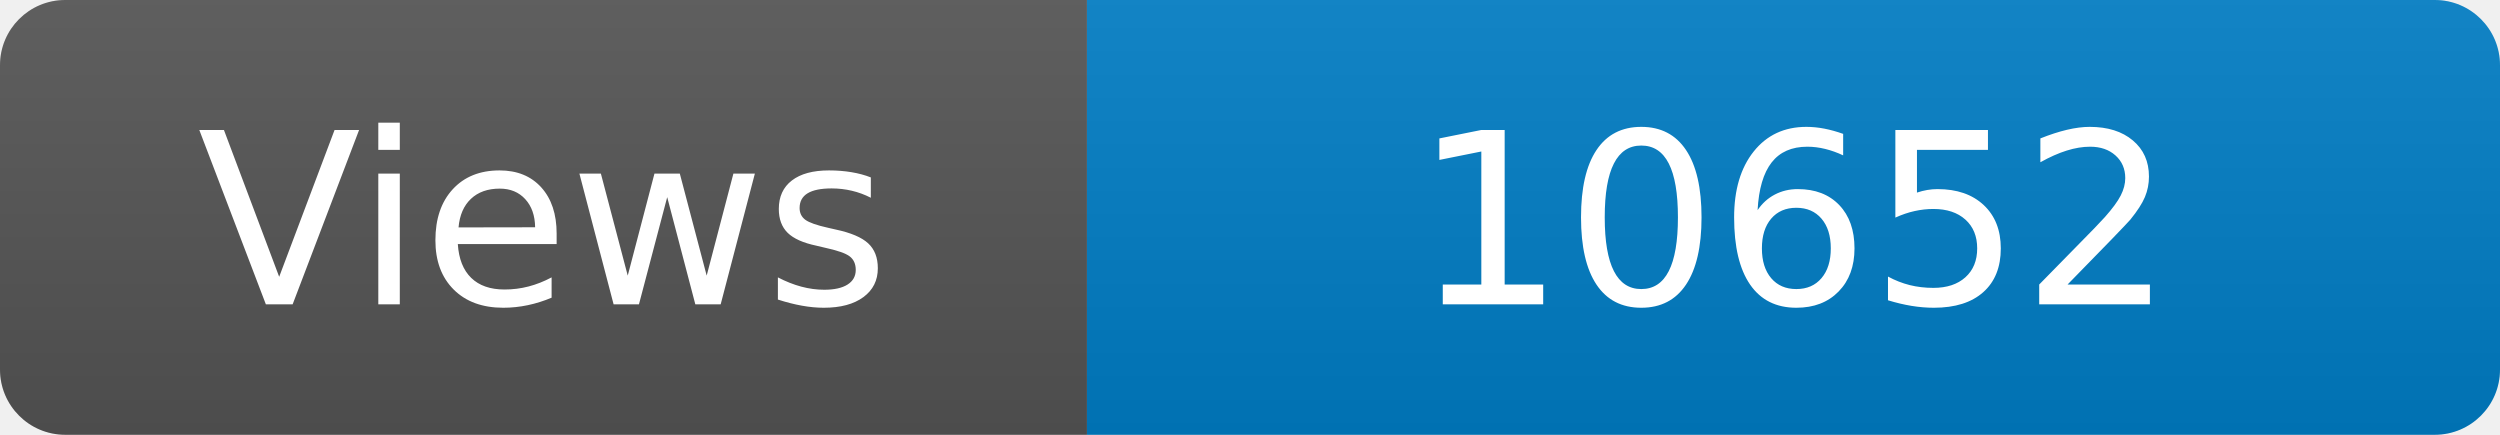
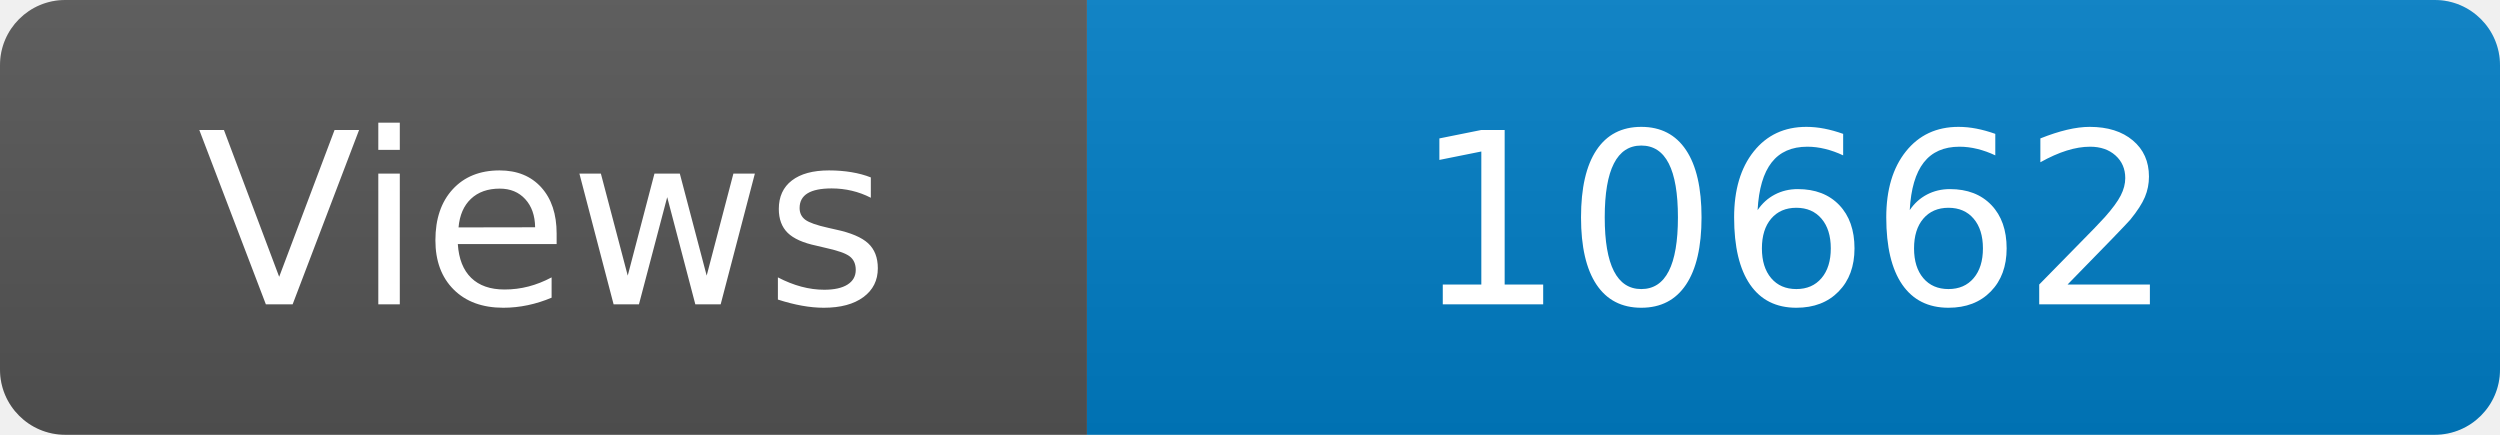
<svg xmlns="http://www.w3.org/2000/svg" width="115" height="20" role="img" aria-label="Maintained?: yes">
  <linearGradient id="s" x2="0" y2="100%">
    <stop offset="0" stop-color="#bbb" stop-opacity=".1" />
    <stop offset="1" stop-opacity=".1" />
  </linearGradient>
  <clipPath id="r">
    <rect width="115" height="20" rx="3" fill="#fff" />
  </clipPath>
  <g clip-path="url(#r)">
    <rect width="50" height="20" fill="#555" />
    <rect x="50" width="160" height="20" fill="#007ec6" />
    <rect width="115" height="20" fill="url(#s)" />
  </g>
  <g fill="#fff" text-anchor="middle" font-family="Verdana,Geneva,DejaVu Sans,sans-serif" font-size="110">
    <text x="250" y="140" transform="scale(.1)" fill="#fff">Views</text>
-     <text x="825" y="140" transform="scale(.1)" fill="#fff">10652</text>
+     <text x="825" y="140" transform="scale(.1)" fill="#fff">10662</text>
  </g>
</svg>
